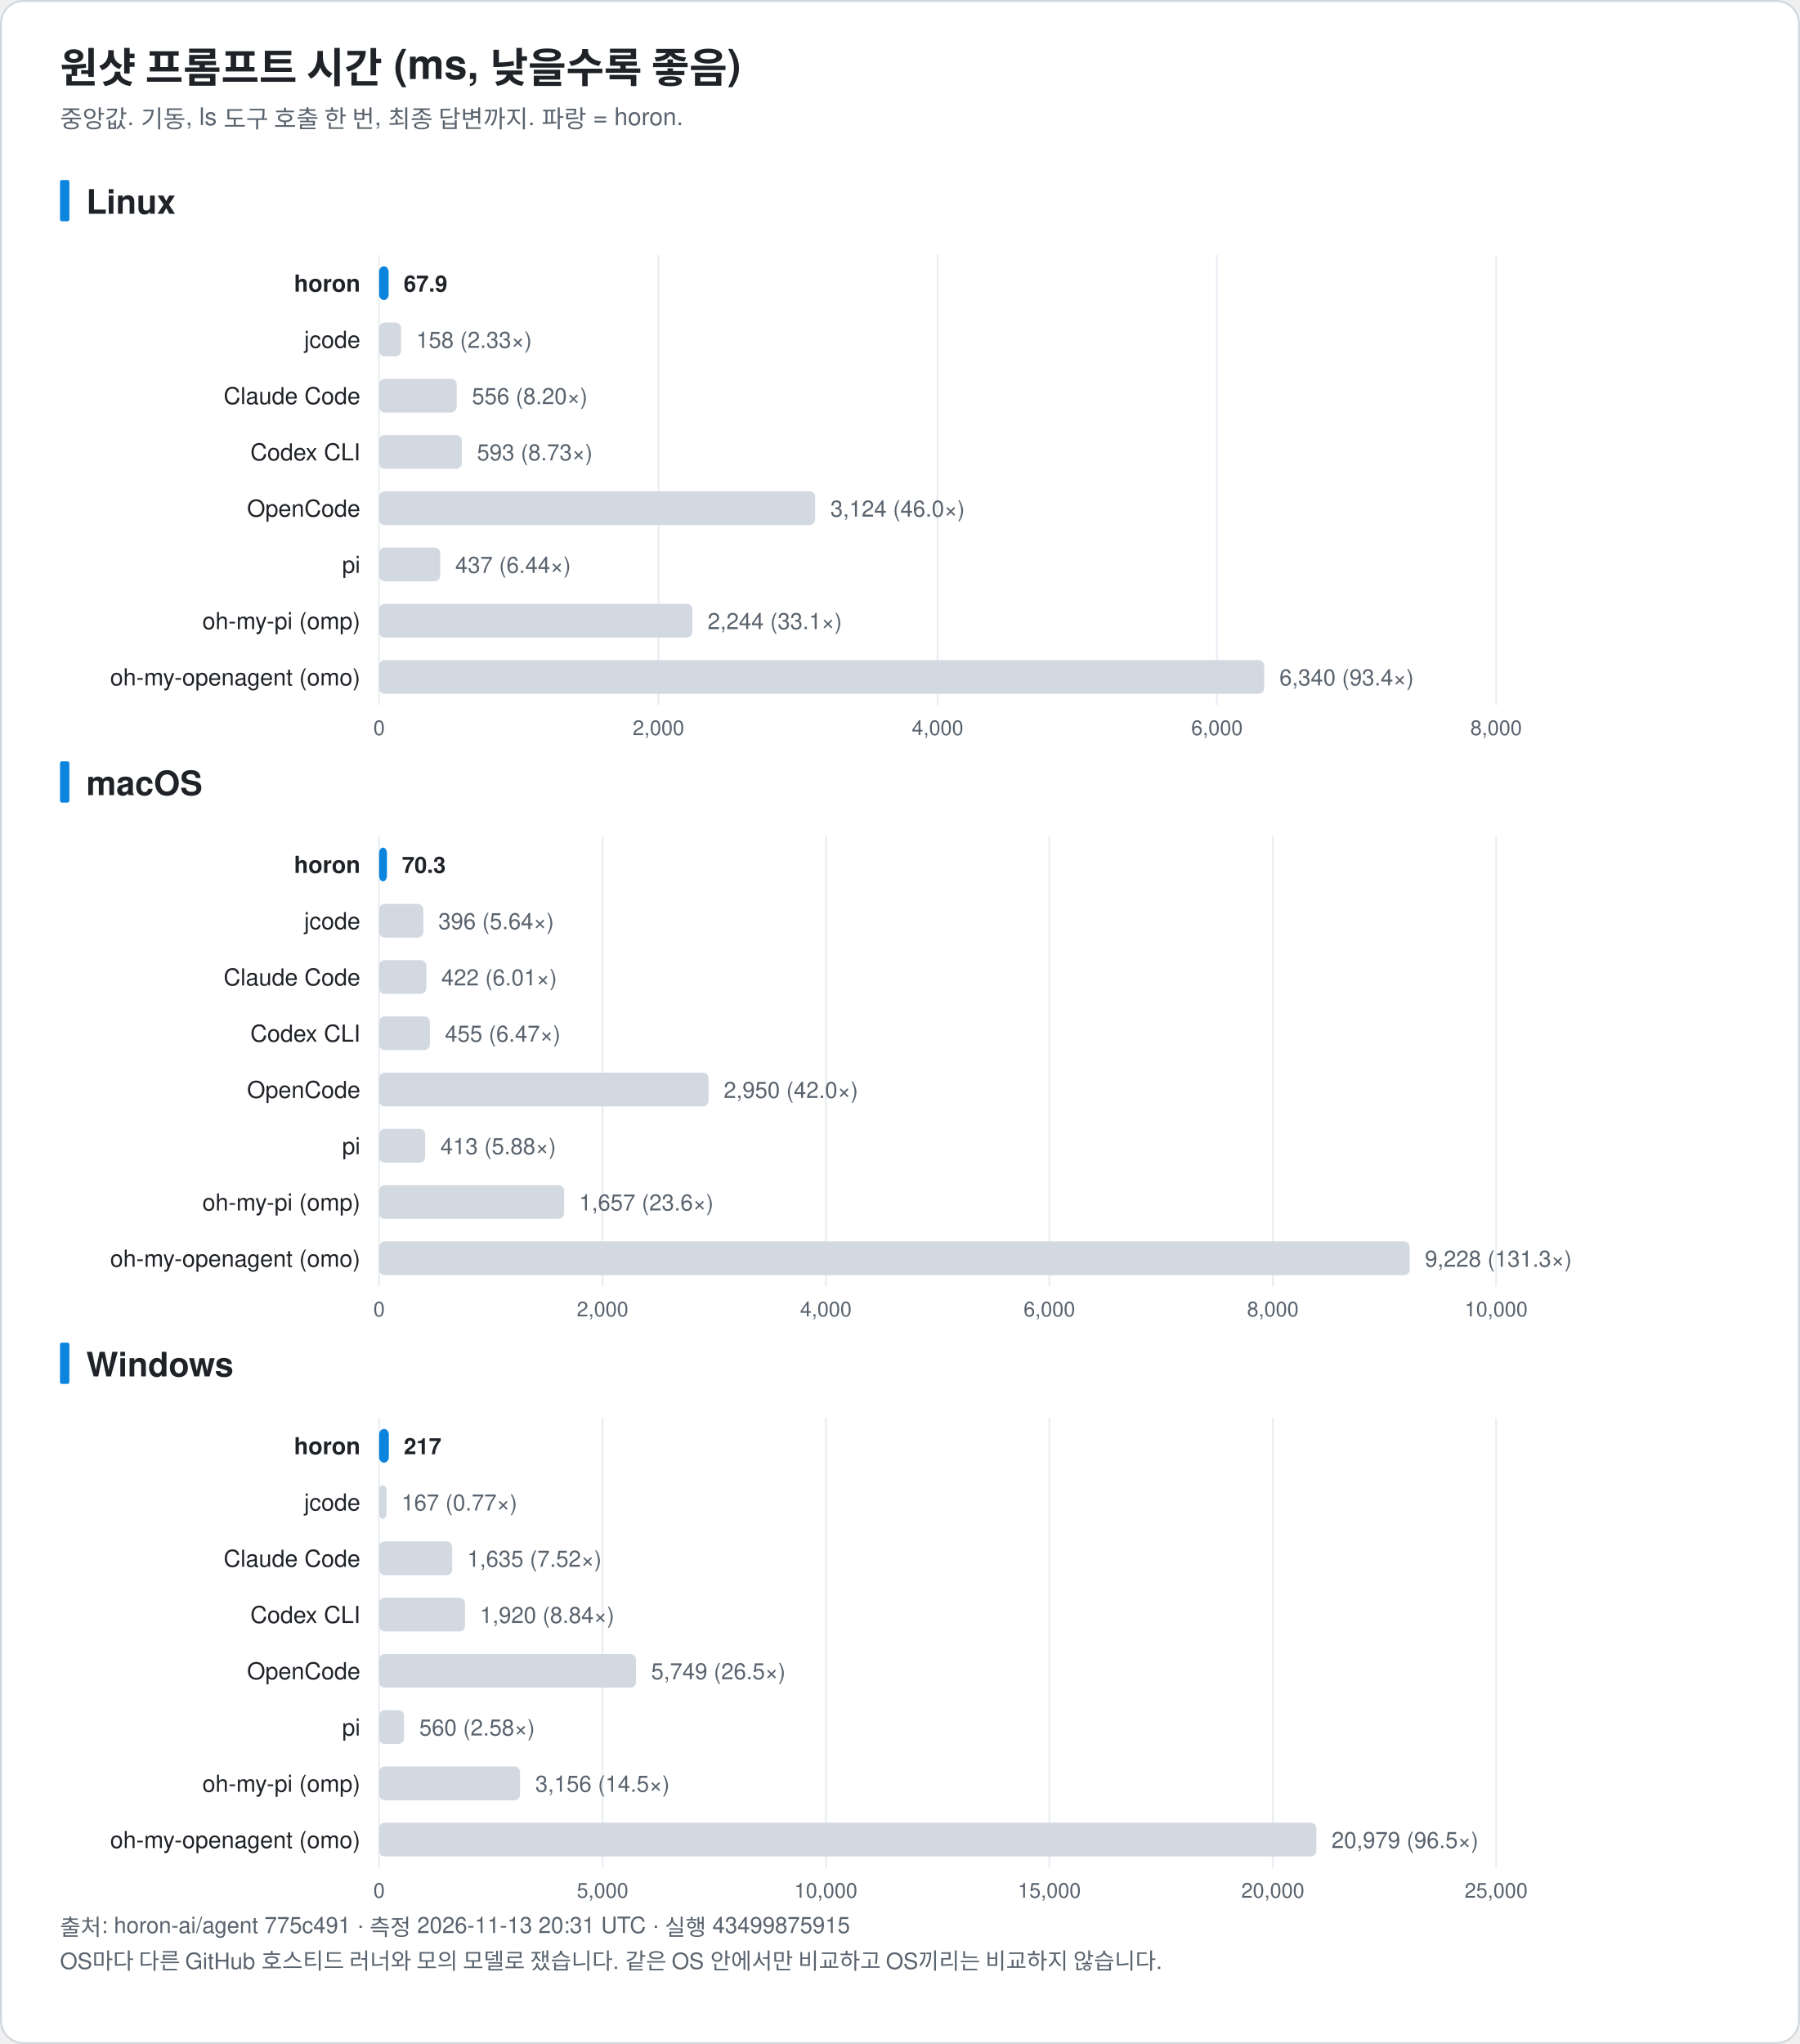
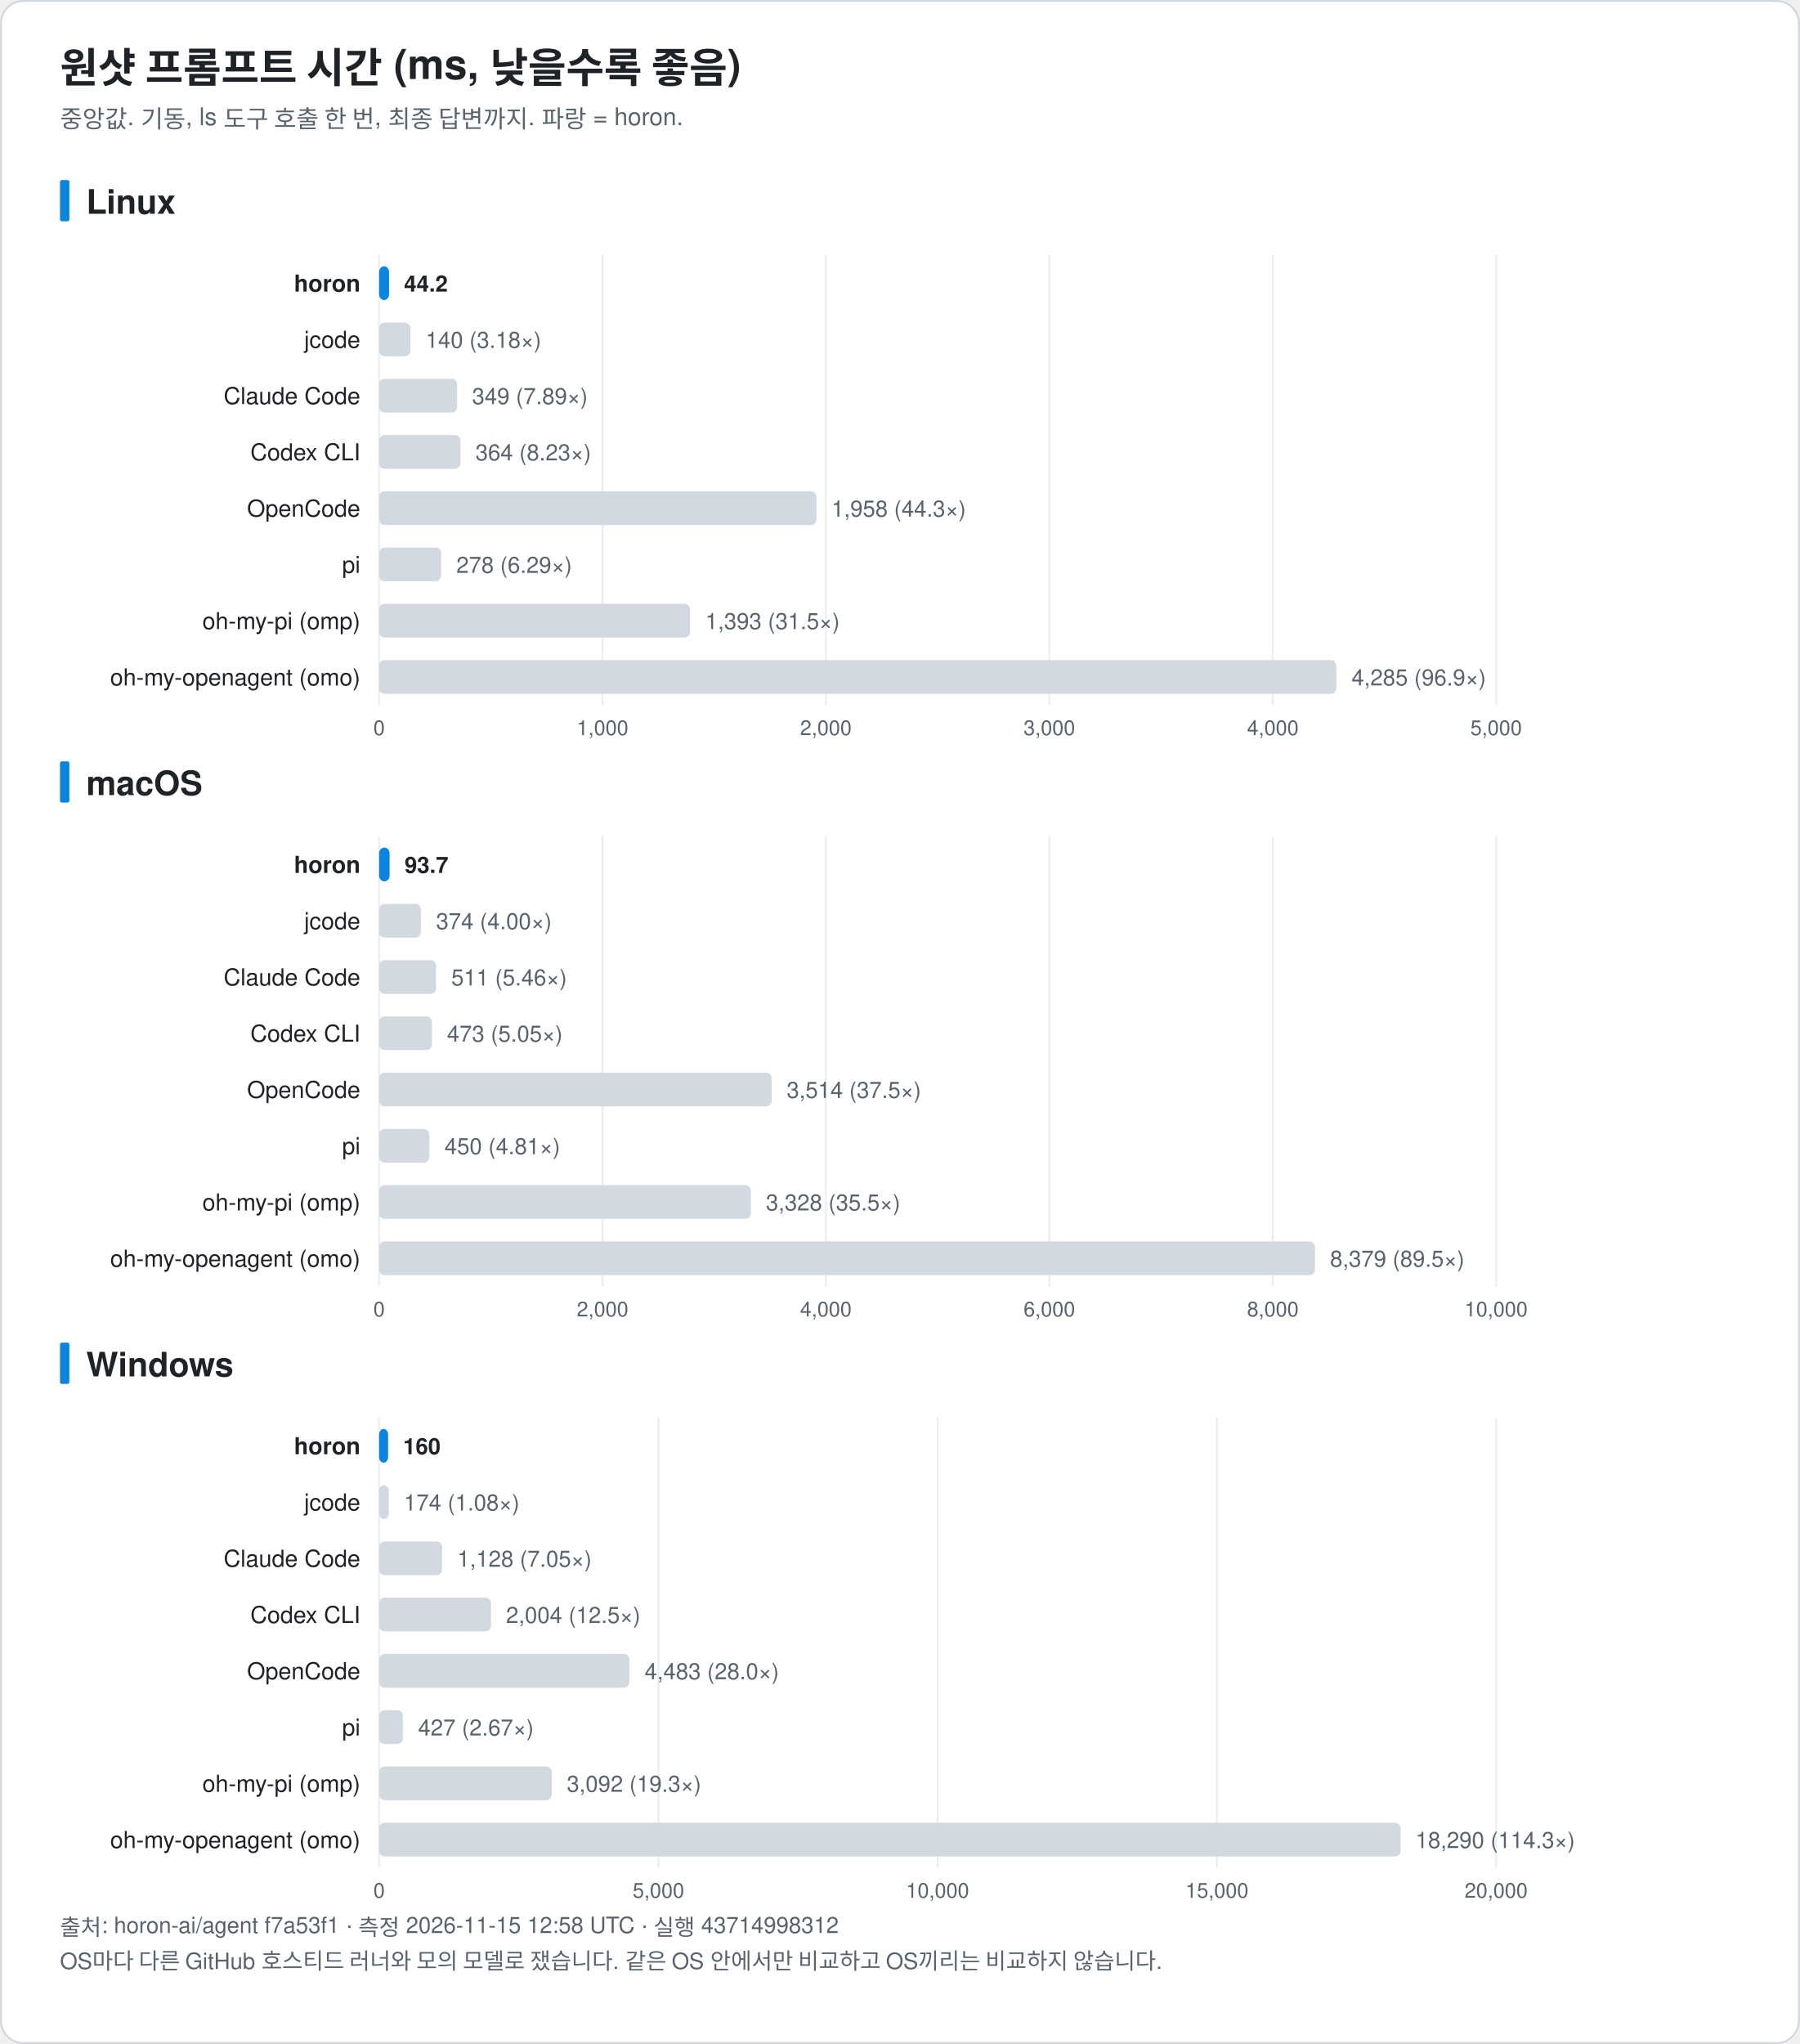
<svg xmlns="http://www.w3.org/2000/svg" width="960" height="1090" viewBox="0 0 960 1090" font-family="-apple-system, BlinkMacSystemFont, 'Segoe UI', 'Noto Sans KR', 'Apple SD Gothic Neo', Helvetica, Arial, sans-serif" role="img">
  <rect x="0.5" y="0.5" width="959" height="1089" rx="12" fill="#ffffff" stroke="#d0d7de" />
  <text x="32.0" y="44.0" font-size="22" fill="#1f2328" text-anchor="start" font-weight="bold">원샷 프롬프트 시간 (ms, 낮을수록 좋음)</text>
  <text x="32.0" y="68.0" font-size="13" fill="#59636e" text-anchor="start" font-weight="normal">중앙값. 기동, ls 도구 호출 한 번, 최종 답변까지. 파랑 = horon.</text>
  <rect x="32" y="96.0" width="5" height="22" rx="1" fill="#0b84de" />
  <text x="46.0" y="114.0" font-size="18" fill="#1f2328" text-anchor="start" font-weight="bold">Linux</text>
  <line x1="202.2" y1="136.0" x2="202.2" y2="376.0" stroke="#eaeef2" />
  <text x="202.2" y="392.0" font-size="11" fill="#59636e" text-anchor="middle" font-weight="normal">0</text>
-   <line x1="351.2" y1="136.0" x2="351.2" y2="376.0" stroke="#eaeef2" />
-   <text x="351.2" y="392.0" font-size="11" fill="#59636e" text-anchor="middle" font-weight="normal">2,000</text>
-   <line x1="500.1" y1="136.0" x2="500.1" y2="376.0" stroke="#eaeef2" />
-   <text x="500.1" y="392.0" font-size="11" fill="#59636e" text-anchor="middle" font-weight="normal">4,000</text>
-   <line x1="649.1" y1="136.0" x2="649.1" y2="376.0" stroke="#eaeef2" />
-   <text x="649.1" y="392.0" font-size="11" fill="#59636e" text-anchor="middle" font-weight="normal">6,000</text>
+   <line x1="321.4" y1="136.0" x2="321.4" y2="376.0" stroke="#eaeef2" />
+   <text x="321.4" y="392.0" font-size="11" fill="#59636e" text-anchor="middle" font-weight="normal">1,000</text>
+   <line x1="440.5" y1="136.0" x2="440.5" y2="376.0" stroke="#eaeef2" />
+   <text x="440.5" y="392.0" font-size="11" fill="#59636e" text-anchor="middle" font-weight="normal">2,000</text>
+   <line x1="559.7" y1="136.0" x2="559.7" y2="376.0" stroke="#eaeef2" />
+   <text x="559.7" y="392.0" font-size="11" fill="#59636e" text-anchor="middle" font-weight="normal">3,000</text>
+   <line x1="678.9" y1="136.0" x2="678.9" y2="376.0" stroke="#eaeef2" />
+   <text x="678.9" y="392.0" font-size="11" fill="#59636e" text-anchor="middle" font-weight="normal">4,000</text>
  <line x1="798.0" y1="136.0" x2="798.0" y2="376.0" stroke="#eaeef2" />
-   <text x="798.0" y="392.0" font-size="11" fill="#59636e" text-anchor="middle" font-weight="normal">8,000</text>
+   <text x="798.0" y="392.0" font-size="11" fill="#59636e" text-anchor="middle" font-weight="normal">5,000</text>
  <text x="192.2" y="155.5" font-size="12.5" fill="#1f2328" text-anchor="end" font-weight="bold">horon</text>
-   <rect x="202.2" y="142.0" width="5.1" height="18" rx="3" fill="#0b84de" />
-   <text x="215.3" y="155.5" font-size="12" fill="#1f2328" text-anchor="start" font-weight="bold">67.9</text>
+   <rect x="202.2" y="142.0" width="5.3" height="18" rx="3" fill="#0b84de" />
+   <text x="215.5" y="155.5" font-size="12" fill="#1f2328" text-anchor="start" font-weight="bold">44.2</text>
  <text x="192.2" y="185.5" font-size="12.5" fill="#1f2328" text-anchor="end" font-weight="normal">jcode</text>
-   <rect x="202.2" y="172.0" width="11.7" height="18" rx="3" fill="#d3d9e1" />
-   <text x="222.0" y="185.5" font-size="12" fill="#59636e" text-anchor="start" font-weight="normal">158 (2.33×)</text>
+   <rect x="202.2" y="172.0" width="16.7" height="18" rx="3" fill="#d3d9e1" />
+   <text x="227.0" y="185.5" font-size="12" fill="#59636e" text-anchor="start" font-weight="normal">140 (3.18×)</text>
  <text x="192.2" y="215.5" font-size="12.5" fill="#1f2328" text-anchor="end" font-weight="normal">Claude Code</text>
-   <rect x="202.2" y="202.0" width="41.4" height="18" rx="3" fill="#d3d9e1" />
-   <text x="251.7" y="215.5" font-size="12" fill="#59636e" text-anchor="start" font-weight="normal">556 (8.20×)</text>
+   <rect x="202.2" y="202.0" width="41.6" height="18" rx="3" fill="#d3d9e1" />
+   <text x="251.8" y="215.5" font-size="12" fill="#59636e" text-anchor="start" font-weight="normal">349 (7.89×)</text>
  <text x="192.2" y="245.5" font-size="12.5" fill="#1f2328" text-anchor="end" font-weight="normal">Codex CLI</text>
-   <rect x="202.2" y="232.0" width="44.1" height="18" rx="3" fill="#d3d9e1" />
-   <text x="254.4" y="245.5" font-size="12" fill="#59636e" text-anchor="start" font-weight="normal">593 (8.73×)</text>
+   <rect x="202.2" y="232.0" width="43.4" height="18" rx="3" fill="#d3d9e1" />
+   <text x="253.6" y="245.5" font-size="12" fill="#59636e" text-anchor="start" font-weight="normal">364 (8.23×)</text>
  <text x="192.2" y="275.5" font-size="12.5" fill="#1f2328" text-anchor="end" font-weight="normal">OpenCode</text>
-   <rect x="202.2" y="262.0" width="232.6" height="18" rx="3" fill="#d3d9e1" />
-   <text x="442.9" y="275.5" font-size="12" fill="#59636e" text-anchor="start" font-weight="normal">3,124 (46.0×)</text>
+   <rect x="202.2" y="262.0" width="233.3" height="18" rx="3" fill="#d3d9e1" />
+   <text x="443.5" y="275.5" font-size="12" fill="#59636e" text-anchor="start" font-weight="normal">1,958 (44.3×)</text>
  <text x="192.2" y="305.5" font-size="12.5" fill="#1f2328" text-anchor="end" font-weight="normal">pi</text>
-   <rect x="202.2" y="292.0" width="32.6" height="18" rx="3" fill="#d3d9e1" />
-   <text x="242.8" y="305.5" font-size="12" fill="#59636e" text-anchor="start" font-weight="normal">437 (6.44×)</text>
+   <rect x="202.2" y="292.0" width="33.1" height="18" rx="3" fill="#d3d9e1" />
+   <text x="243.4" y="305.5" font-size="12" fill="#59636e" text-anchor="start" font-weight="normal">278 (6.29×)</text>
  <text x="192.2" y="335.5" font-size="12.5" fill="#1f2328" text-anchor="end" font-weight="normal">oh-my-pi (omp)</text>
-   <rect x="202.2" y="322.0" width="167.1" height="18" rx="3" fill="#d3d9e1" />
-   <text x="377.4" y="335.5" font-size="12" fill="#59636e" text-anchor="start" font-weight="normal">2,244 (33.1×)</text>
+   <rect x="202.2" y="322.0" width="165.9" height="18" rx="3" fill="#d3d9e1" />
+   <text x="376.2" y="335.5" font-size="12" fill="#59636e" text-anchor="start" font-weight="normal">1,393 (31.5×)</text>
  <text x="192.2" y="365.5" font-size="12.5" fill="#1f2328" text-anchor="end" font-weight="normal">oh-my-openagent (omo)</text>
-   <rect x="202.2" y="352.0" width="472.1" height="18" rx="3" fill="#d3d9e1" />
-   <text x="682.4" y="365.5" font-size="12" fill="#59636e" text-anchor="start" font-weight="normal">6,340 (93.4×)</text>
+   <rect x="202.2" y="352.0" width="510.6" height="18" rx="3" fill="#d3d9e1" />
+   <text x="720.9" y="365.5" font-size="12" fill="#59636e" text-anchor="start" font-weight="normal">4,285 (96.9×)</text>
  <rect x="32" y="406.0" width="5" height="22" rx="1" fill="#0b84de" />
  <text x="46.0" y="424.0" font-size="18" fill="#1f2328" text-anchor="start" font-weight="bold">macOS</text>
  <line x1="202.2" y1="446.0" x2="202.2" y2="686.0" stroke="#eaeef2" />
  <text x="202.2" y="702.0" font-size="11" fill="#59636e" text-anchor="middle" font-weight="normal">0</text>
  <line x1="321.4" y1="446.0" x2="321.4" y2="686.0" stroke="#eaeef2" />
  <text x="321.4" y="702.0" font-size="11" fill="#59636e" text-anchor="middle" font-weight="normal">2,000</text>
  <line x1="440.5" y1="446.0" x2="440.5" y2="686.0" stroke="#eaeef2" />
  <text x="440.5" y="702.0" font-size="11" fill="#59636e" text-anchor="middle" font-weight="normal">4,000</text>
  <line x1="559.7" y1="446.0" x2="559.7" y2="686.0" stroke="#eaeef2" />
  <text x="559.7" y="702.0" font-size="11" fill="#59636e" text-anchor="middle" font-weight="normal">6,000</text>
  <line x1="678.9" y1="446.0" x2="678.9" y2="686.0" stroke="#eaeef2" />
  <text x="678.9" y="702.0" font-size="11" fill="#59636e" text-anchor="middle" font-weight="normal">8,000</text>
  <line x1="798.0" y1="446.0" x2="798.0" y2="686.0" stroke="#eaeef2" />
  <text x="798.0" y="702.0" font-size="11" fill="#59636e" text-anchor="middle" font-weight="normal">10,000</text>
  <text x="192.2" y="465.5" font-size="12.5" fill="#1f2328" text-anchor="end" font-weight="bold">horon</text>
-   <rect x="202.2" y="452.0" width="4.2" height="18" rx="3" fill="#0b84de" />
-   <text x="214.4" y="465.5" font-size="12" fill="#1f2328" text-anchor="start" font-weight="bold">70.3</text>
+   <rect x="202.2" y="452.0" width="5.6" height="18" rx="3" fill="#0b84de" />
+   <text x="215.8" y="465.5" font-size="12" fill="#1f2328" text-anchor="start" font-weight="bold">93.7</text>
  <text x="192.2" y="495.5" font-size="12.5" fill="#1f2328" text-anchor="end" font-weight="normal">jcode</text>
-   <rect x="202.2" y="482.0" width="23.6" height="18" rx="3" fill="#d3d9e1" />
-   <text x="233.8" y="495.5" font-size="12" fill="#59636e" text-anchor="start" font-weight="normal">396 (5.64×)</text>
+   <rect x="202.2" y="482.0" width="22.3" height="18" rx="3" fill="#d3d9e1" />
+   <text x="232.6" y="495.5" font-size="12" fill="#59636e" text-anchor="start" font-weight="normal">374 (4.00×)</text>
  <text x="192.2" y="525.5" font-size="12.5" fill="#1f2328" text-anchor="end" font-weight="normal">Claude Code</text>
-   <rect x="202.2" y="512.0" width="25.2" height="18" rx="3" fill="#d3d9e1" />
-   <text x="235.4" y="525.5" font-size="12" fill="#59636e" text-anchor="start" font-weight="normal">422 (6.01×)</text>
+   <rect x="202.2" y="512.0" width="30.4" height="18" rx="3" fill="#d3d9e1" />
+   <text x="240.7" y="525.5" font-size="12" fill="#59636e" text-anchor="start" font-weight="normal">511 (5.46×)</text>
  <text x="192.2" y="555.5" font-size="12.5" fill="#1f2328" text-anchor="end" font-weight="normal">Codex CLI</text>
-   <rect x="202.2" y="542.0" width="27.1" height="18" rx="3" fill="#d3d9e1" />
-   <text x="237.3" y="555.5" font-size="12" fill="#59636e" text-anchor="start" font-weight="normal">455 (6.47×)</text>
+   <rect x="202.2" y="542.0" width="28.2" height="18" rx="3" fill="#d3d9e1" />
+   <text x="238.4" y="555.5" font-size="12" fill="#59636e" text-anchor="start" font-weight="normal">473 (5.05×)</text>
  <text x="192.2" y="585.5" font-size="12.5" fill="#1f2328" text-anchor="end" font-weight="normal">OpenCode</text>
-   <rect x="202.2" y="572.0" width="175.7" height="18" rx="3" fill="#d3d9e1" />
-   <text x="386.0" y="585.5" font-size="12" fill="#59636e" text-anchor="start" font-weight="normal">2,950 (42.0×)</text>
+   <rect x="202.2" y="572.0" width="209.4" height="18" rx="3" fill="#d3d9e1" />
+   <text x="419.6" y="585.5" font-size="12" fill="#59636e" text-anchor="start" font-weight="normal">3,514 (37.5×)</text>
  <text x="192.2" y="615.5" font-size="12.5" fill="#1f2328" text-anchor="end" font-weight="normal">pi</text>
-   <rect x="202.2" y="602.0" width="24.6" height="18" rx="3" fill="#d3d9e1" />
-   <text x="234.9" y="615.5" font-size="12" fill="#59636e" text-anchor="start" font-weight="normal">413 (5.88×)</text>
+   <rect x="202.2" y="602.0" width="26.8" height="18" rx="3" fill="#d3d9e1" />
+   <text x="237.1" y="615.5" font-size="12" fill="#59636e" text-anchor="start" font-weight="normal">450 (4.81×)</text>
  <text x="192.2" y="645.5" font-size="12.5" fill="#1f2328" text-anchor="end" font-weight="normal">oh-my-pi (omp)</text>
-   <rect x="202.2" y="632.0" width="98.7" height="18" rx="3" fill="#d3d9e1" />
-   <text x="308.9" y="645.5" font-size="12" fill="#59636e" text-anchor="start" font-weight="normal">1,657 (23.6×)</text>
+   <rect x="202.2" y="632.0" width="198.3" height="18" rx="3" fill="#d3d9e1" />
+   <text x="408.5" y="645.5" font-size="12" fill="#59636e" text-anchor="start" font-weight="normal">3,328 (35.5×)</text>
  <text x="192.2" y="675.5" font-size="12.5" fill="#1f2328" text-anchor="end" font-weight="normal">oh-my-openagent (omo)</text>
-   <rect x="202.2" y="662.0" width="549.7" height="18" rx="3" fill="#d3d9e1" />
-   <text x="760.0" y="675.5" font-size="12" fill="#59636e" text-anchor="start" font-weight="normal">9,228 (131.3×)</text>
+   <rect x="202.2" y="662.0" width="499.2" height="18" rx="3" fill="#d3d9e1" />
+   <text x="709.4" y="675.5" font-size="12" fill="#59636e" text-anchor="start" font-weight="normal">8,379 (89.5×)</text>
  <rect x="32" y="716.0" width="5" height="22" rx="1" fill="#0b84de" />
  <text x="46.0" y="734.0" font-size="18" fill="#1f2328" text-anchor="start" font-weight="bold">Windows</text>
  <line x1="202.2" y1="756.0" x2="202.2" y2="996.0" stroke="#eaeef2" />
  <text x="202.2" y="1012.0" font-size="11" fill="#59636e" text-anchor="middle" font-weight="normal">0</text>
-   <line x1="321.4" y1="756.0" x2="321.4" y2="996.0" stroke="#eaeef2" />
-   <text x="321.4" y="1012.0" font-size="11" fill="#59636e" text-anchor="middle" font-weight="normal">5,000</text>
-   <line x1="440.5" y1="756.0" x2="440.5" y2="996.0" stroke="#eaeef2" />
-   <text x="440.5" y="1012.0" font-size="11" fill="#59636e" text-anchor="middle" font-weight="normal">10,000</text>
-   <line x1="559.7" y1="756.0" x2="559.7" y2="996.0" stroke="#eaeef2" />
-   <text x="559.7" y="1012.0" font-size="11" fill="#59636e" text-anchor="middle" font-weight="normal">15,000</text>
-   <line x1="678.9" y1="756.0" x2="678.9" y2="996.0" stroke="#eaeef2" />
-   <text x="678.9" y="1012.0" font-size="11" fill="#59636e" text-anchor="middle" font-weight="normal">20,000</text>
+   <line x1="351.2" y1="756.0" x2="351.2" y2="996.0" stroke="#eaeef2" />
+   <text x="351.2" y="1012.0" font-size="11" fill="#59636e" text-anchor="middle" font-weight="normal">5,000</text>
+   <line x1="500.1" y1="756.0" x2="500.1" y2="996.0" stroke="#eaeef2" />
+   <text x="500.1" y="1012.0" font-size="11" fill="#59636e" text-anchor="middle" font-weight="normal">10,000</text>
+   <line x1="649.1" y1="756.0" x2="649.1" y2="996.0" stroke="#eaeef2" />
+   <text x="649.1" y="1012.0" font-size="11" fill="#59636e" text-anchor="middle" font-weight="normal">15,000</text>
  <line x1="798.0" y1="756.0" x2="798.0" y2="996.0" stroke="#eaeef2" />
-   <text x="798.0" y="1012.0" font-size="11" fill="#59636e" text-anchor="middle" font-weight="normal">25,000</text>
+   <text x="798.0" y="1012.0" font-size="11" fill="#59636e" text-anchor="middle" font-weight="normal">20,000</text>
  <text x="192.2" y="775.5" font-size="12.5" fill="#1f2328" text-anchor="end" font-weight="bold">horon</text>
-   <rect x="202.2" y="762.0" width="5.2" height="18" rx="3" fill="#0b84de" />
-   <text x="215.4" y="775.5" font-size="12" fill="#1f2328" text-anchor="start" font-weight="bold">217</text>
+   <rect x="202.2" y="762.0" width="4.8" height="18" rx="3" fill="#0b84de" />
+   <text x="215.0" y="775.5" font-size="12" fill="#1f2328" text-anchor="start" font-weight="bold">160</text>
  <text x="192.2" y="805.5" font-size="12.5" fill="#1f2328" text-anchor="end" font-weight="normal">jcode</text>
-   <rect x="202.2" y="792.0" width="4.0" height="18" rx="3" fill="#d3d9e1" />
-   <text x="214.2" y="805.5" font-size="12" fill="#59636e" text-anchor="start" font-weight="normal">167 (0.77×)</text>
+   <rect x="202.2" y="792.0" width="5.2" height="18" rx="3" fill="#d3d9e1" />
+   <text x="215.4" y="805.5" font-size="12" fill="#59636e" text-anchor="start" font-weight="normal">174 (1.08×)</text>
  <text x="192.2" y="835.5" font-size="12.5" fill="#1f2328" text-anchor="end" font-weight="normal">Claude Code</text>
-   <rect x="202.2" y="822.0" width="39.0" height="18" rx="3" fill="#d3d9e1" />
-   <text x="249.2" y="835.5" font-size="12" fill="#59636e" text-anchor="start" font-weight="normal">1,635 (7.52×)</text>
+   <rect x="202.2" y="822.0" width="33.6" height="18" rx="3" fill="#d3d9e1" />
+   <text x="243.9" y="835.5" font-size="12" fill="#59636e" text-anchor="start" font-weight="normal">1,128 (7.05×)</text>
  <text x="192.2" y="865.5" font-size="12.5" fill="#1f2328" text-anchor="end" font-weight="normal">Codex CLI</text>
-   <rect x="202.2" y="852.0" width="45.8" height="18" rx="3" fill="#d3d9e1" />
-   <text x="256.0" y="865.5" font-size="12" fill="#59636e" text-anchor="start" font-weight="normal">1,920 (8.84×)</text>
+   <rect x="202.2" y="852.0" width="59.7" height="18" rx="3" fill="#d3d9e1" />
+   <text x="269.9" y="865.5" font-size="12" fill="#59636e" text-anchor="start" font-weight="normal">2,004 (12.5×)</text>
  <text x="192.2" y="895.5" font-size="12.5" fill="#1f2328" text-anchor="end" font-weight="normal">OpenCode</text>
-   <rect x="202.2" y="882.0" width="137.0" height="18" rx="3" fill="#d3d9e1" />
-   <text x="347.3" y="895.5" font-size="12" fill="#59636e" text-anchor="start" font-weight="normal">5,749 (26.5×)</text>
+   <rect x="202.2" y="882.0" width="133.5" height="18" rx="3" fill="#d3d9e1" />
+   <text x="343.8" y="895.5" font-size="12" fill="#59636e" text-anchor="start" font-weight="normal">4,483 (28.0×)</text>
  <text x="192.2" y="925.5" font-size="12.5" fill="#1f2328" text-anchor="end" font-weight="normal">pi</text>
-   <rect x="202.2" y="912.0" width="13.3" height="18" rx="3" fill="#d3d9e1" />
-   <text x="223.6" y="925.5" font-size="12" fill="#59636e" text-anchor="start" font-weight="normal">560 (2.58×)</text>
+   <rect x="202.2" y="912.0" width="12.7" height="18" rx="3" fill="#d3d9e1" />
+   <text x="223.0" y="925.5" font-size="12" fill="#59636e" text-anchor="start" font-weight="normal">427 (2.67×)</text>
  <text x="192.2" y="955.5" font-size="12.5" fill="#1f2328" text-anchor="end" font-weight="normal">oh-my-pi (omp)</text>
-   <rect x="202.2" y="942.0" width="75.2" height="18" rx="3" fill="#d3d9e1" />
-   <text x="285.5" y="955.5" font-size="12" fill="#59636e" text-anchor="start" font-weight="normal">3,156 (14.5×)</text>
+   <rect x="202.2" y="942.0" width="92.1" height="18" rx="3" fill="#d3d9e1" />
+   <text x="302.3" y="955.5" font-size="12" fill="#59636e" text-anchor="start" font-weight="normal">3,092 (19.3×)</text>
  <text x="192.2" y="985.5" font-size="12.5" fill="#1f2328" text-anchor="end" font-weight="normal">oh-my-openagent (omo)</text>
-   <rect x="202.2" y="972.0" width="499.9" height="18" rx="3" fill="#d3d9e1" />
-   <text x="710.2" y="985.5" font-size="12" fill="#59636e" text-anchor="start" font-weight="normal">20,979 (96.5×)</text>
-   <text x="32.0" y="1032.0" font-size="12" fill="#59636e" text-anchor="start" font-weight="normal">출처: horon-ai/agent 775c491 · 측정 2026-11-13 20:31 UTC · 실행 43499875915</text>
+   <rect x="202.2" y="972.0" width="544.8" height="18" rx="3" fill="#d3d9e1" />
+   <text x="755.0" y="985.5" font-size="12" fill="#59636e" text-anchor="start" font-weight="normal">18,290 (114.3×)</text>
+   <text x="32.0" y="1032.0" font-size="12" fill="#59636e" text-anchor="start" font-weight="normal">출처: horon-ai/agent f7a53f1 · 측정 2026-11-15 12:58 UTC · 실행 43714998312</text>
  <text x="32.0" y="1050.0" font-size="12" fill="#59636e" text-anchor="start" font-weight="normal">OS마다 다른 GitHub 호스티드 러너와 모의 모델로 쟀습니다. 같은 OS 안에서만 비교하고 OS끼리는 비교하지 않습니다.</text>
</svg>
